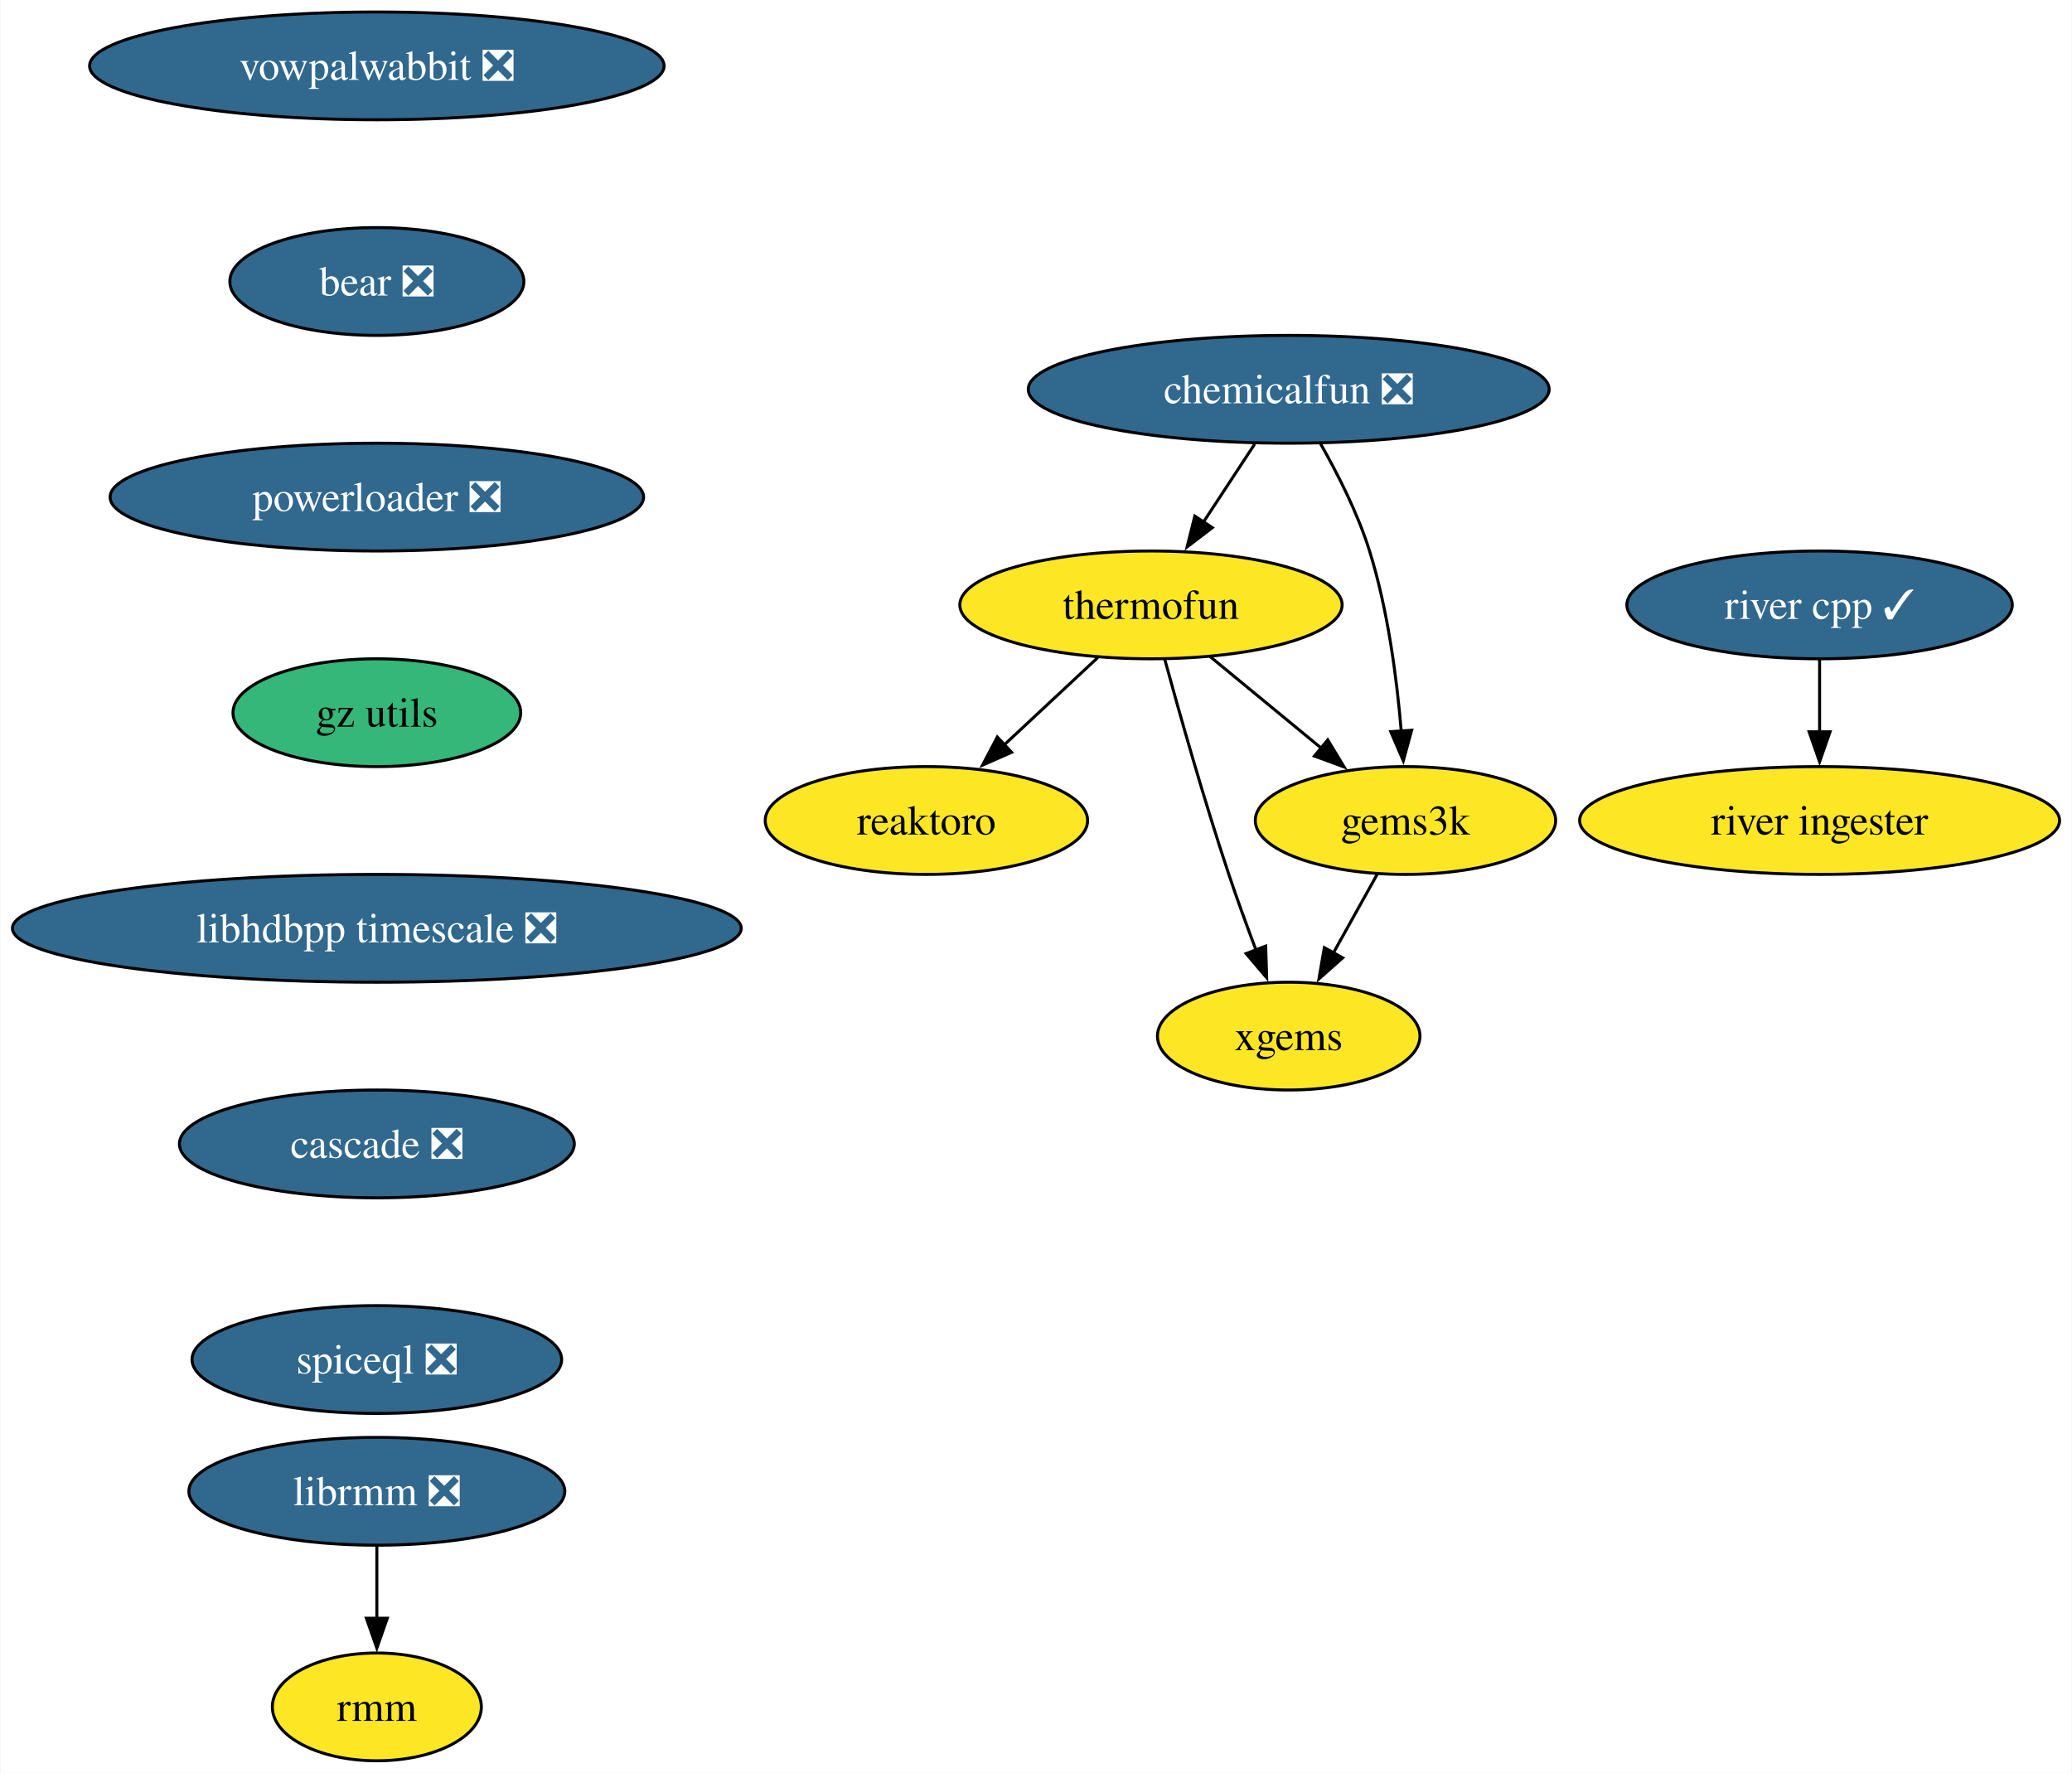
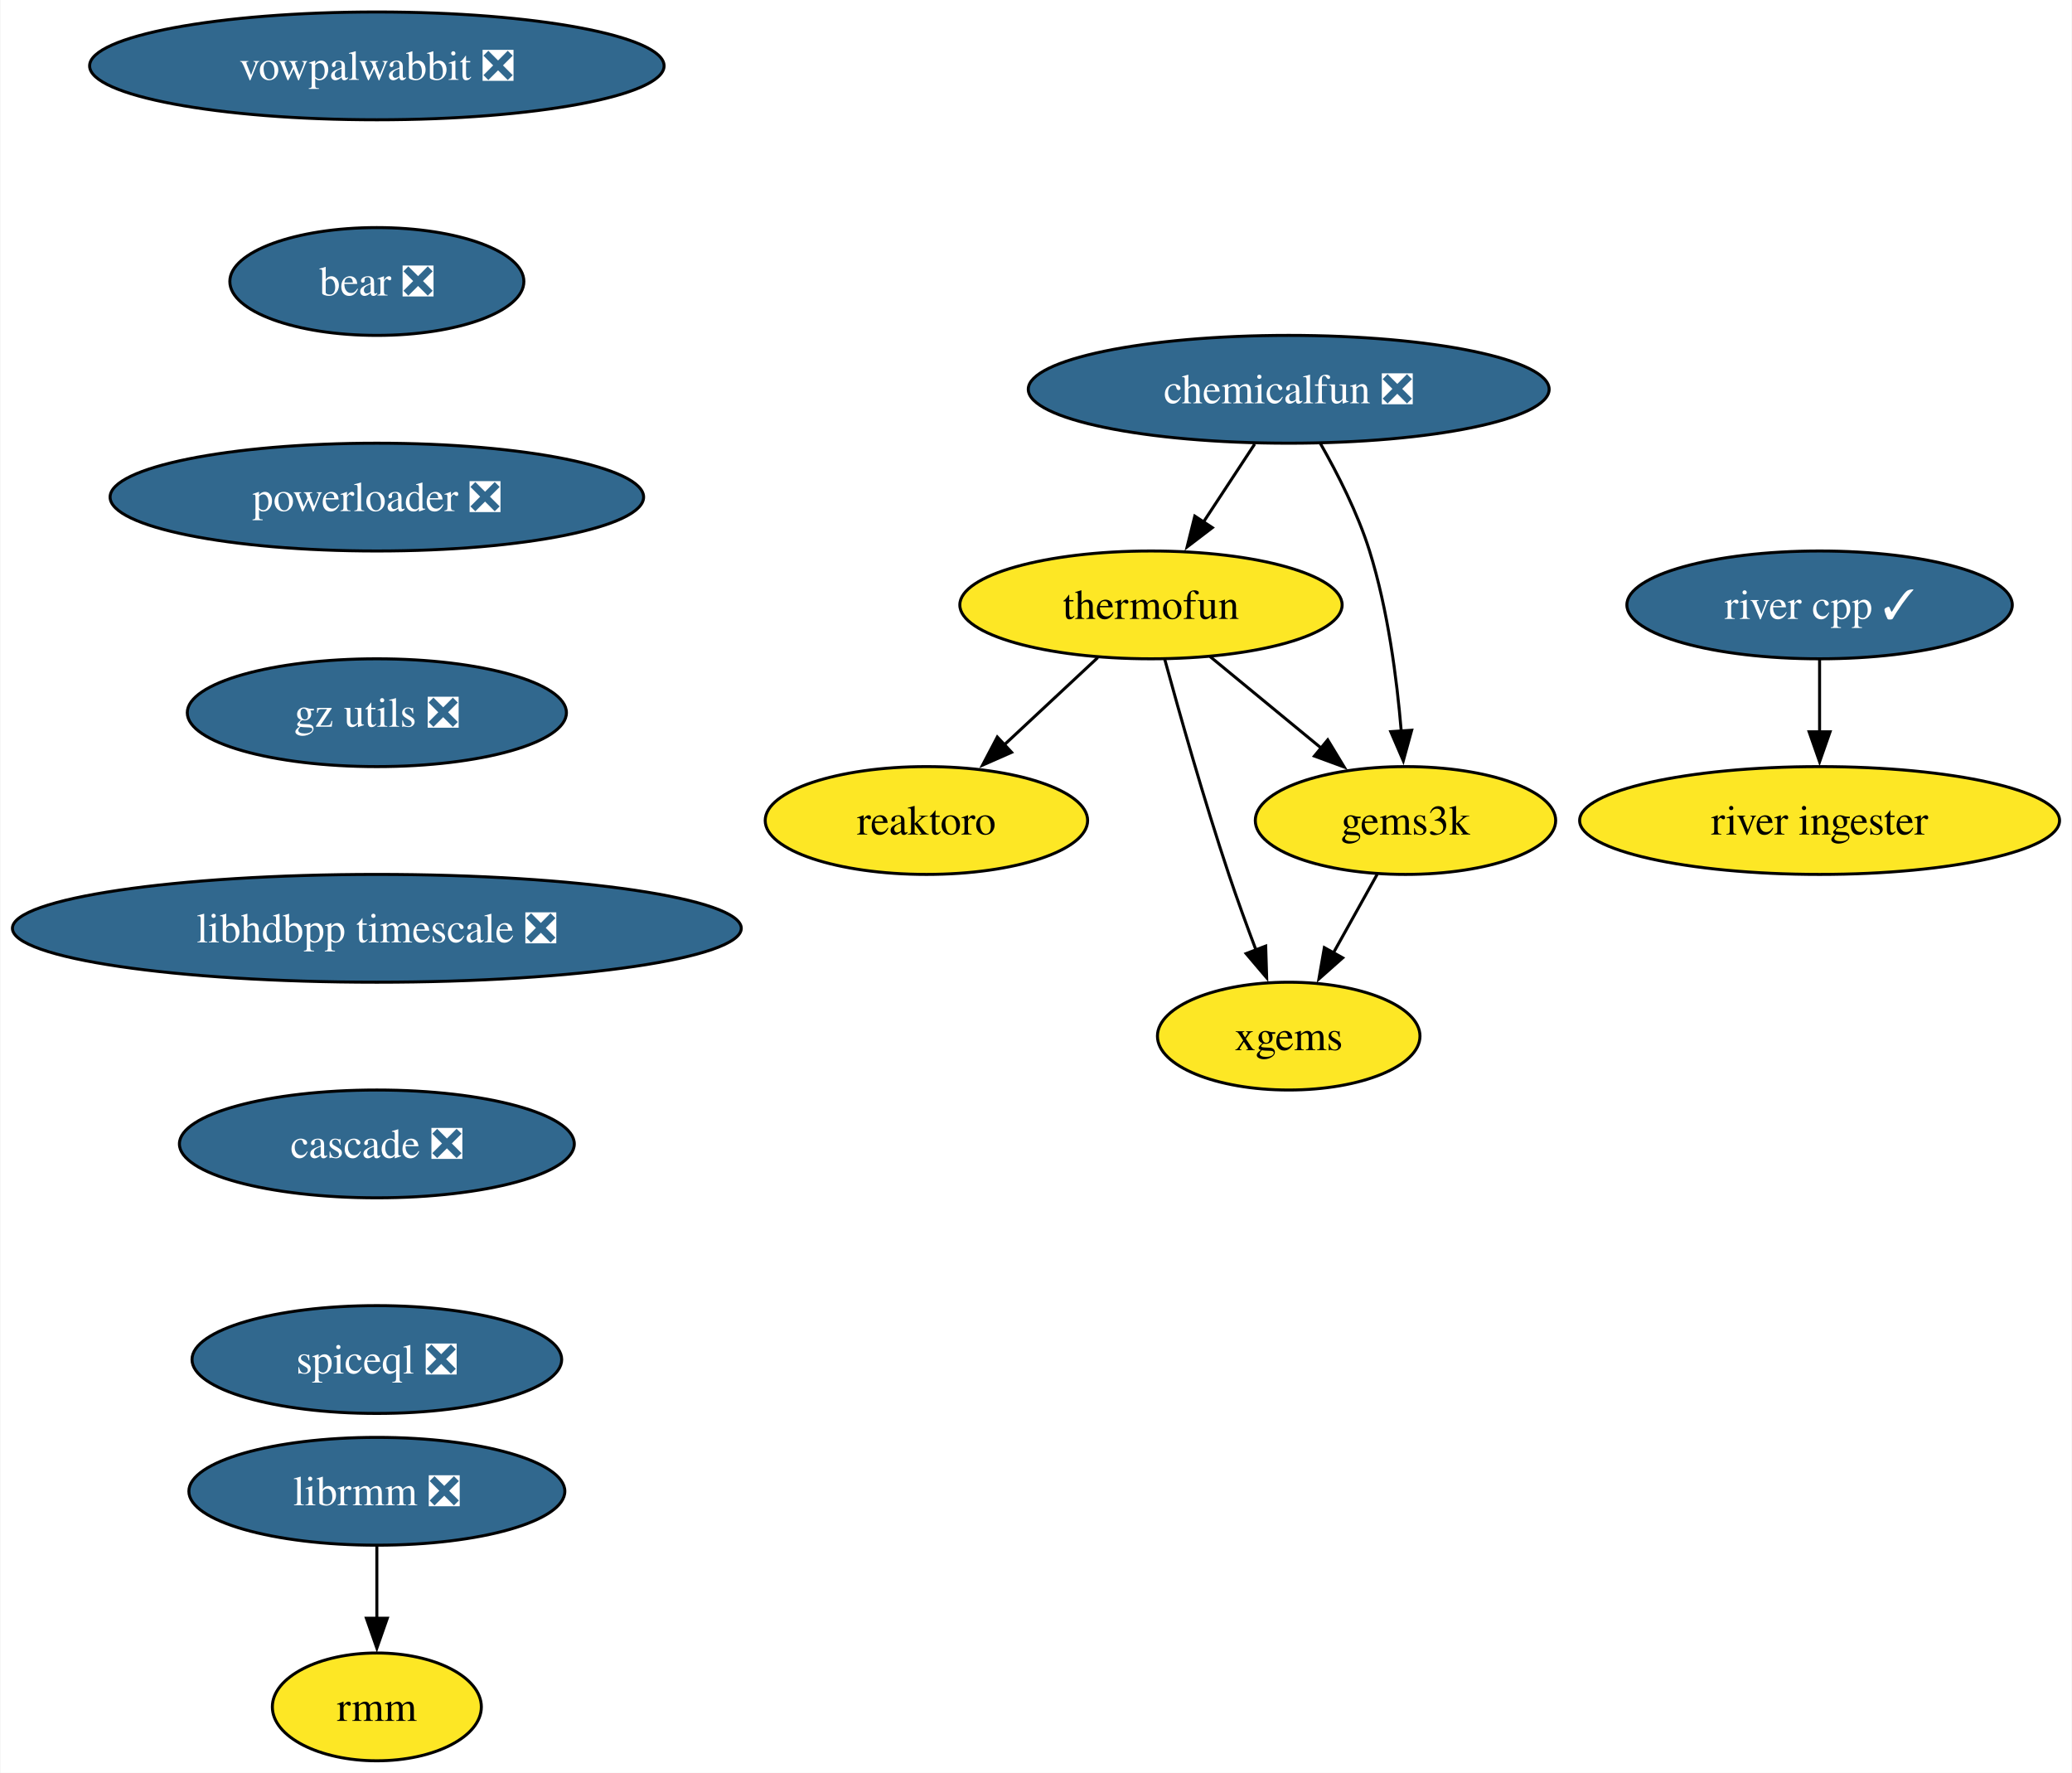
<svg xmlns="http://www.w3.org/2000/svg" xmlns:xlink="http://www.w3.org/1999/xlink" width="692pt" height="592pt" viewBox="0.00 0.00 691.70 592.00">
  <g id="graph0" class="graph" transform="scale(1 1) rotate(0) translate(4 588)">
    <polygon fill="white" stroke="none" points="-4,4 -4,-588 687.7,-588 687.7,4 -4,4" />
    <g id="node1" class="node">
      <g id="a_node1">
        <a xlink:href="https://github.com/conda-forge/reaktoro-feedstock" xlink:title="reaktoro">
          <ellipse fill="#fde725" stroke="black" cx="305.25" cy="-314" rx="53.84" ry="18" />
          <text text-anchor="middle" x="305.25" y="-309.32" font-family="Times,serif" font-size="14.00">reaktoro</text>
        </a>
      </g>
    </g>
    <g id="node2" class="node">
      <g id="a_node2">
        <a xlink:href="https://github.com/conda-forge/thermofun-feedstock" xlink:title="thermofun">
          <ellipse fill="#fde725" stroke="black" cx="380.25" cy="-386" rx="63.84" ry="18" />
          <text text-anchor="middle" x="380.25" y="-381.32" font-family="Times,serif" font-size="14.00">thermofun</text>
        </a>
      </g>
    </g>
    <g id="edge1" class="edge">
      <path fill="none" stroke="black" d="M362.48,-368.41C353.14,-359.69 341.52,-348.85 331.19,-339.21" />
      <polygon fill="black" stroke="black" points="333.7,-336.77 324,-332.5 328.93,-341.88 333.7,-336.77" />
    </g>
    <g id="node3" class="node">
      <g id="a_node3">
        <a xlink:href="https://github.com/conda-forge/gems3k-feedstock" xlink:title="gems3k">
          <ellipse fill="#fde725" stroke="black" cx="465.25" cy="-314" rx="50.16" ry="18" />
          <text text-anchor="middle" x="465.25" y="-309.32" font-family="Times,serif" font-size="14.00">gems3k</text>
        </a>
      </g>
    </g>
    <g id="edge2" class="edge">
      <path fill="none" stroke="black" d="M399.97,-368.76C410.99,-359.69 424.91,-348.22 437.07,-338.21" />
      <polygon fill="black" stroke="black" points="439.28,-340.93 444.77,-331.87 434.83,-335.52 439.28,-340.93" />
    </g>
    <g id="node4" class="node">
      <g id="a_node4">
        <a xlink:href="https://github.com/conda-forge/xgems-feedstock" xlink:title="xgems">
          <ellipse fill="#fde725" stroke="black" cx="426.25" cy="-242" rx="43.84" ry="18" />
          <text text-anchor="middle" x="426.25" y="-237.32" font-family="Times,serif" font-size="14.00">xgems</text>
        </a>
      </g>
    </g>
    <g id="edge3" class="edge">
      <path fill="none" stroke="black" d="M384.85,-367.82C389.77,-349.8 397.99,-320.73 406.25,-296 409.04,-287.66 412.32,-278.69 415.4,-270.54" />
      <polygon fill="black" stroke="black" points="418.56,-272.07 418.89,-261.48 412.03,-269.56 418.56,-272.07" />
    </g>
    <g id="edge4" class="edge">
      <path fill="none" stroke="black" d="M455.81,-296.05C451.4,-288.14 446.05,-278.54 441.12,-269.69" />
      <polygon fill="black" stroke="black" points="444.27,-268.14 436.34,-261.11 438.15,-271.55 444.27,-268.14" />
    </g>
    <g id="node5" class="node">
      <g id="a_node5">
        <a xlink:href="https://github.com/conda-forge/vowpalwabbit-feedstock/pull/82" xlink:title="vowpalwabbit ❎">
          <ellipse fill="#31688e" stroke="black" cx="121.71" cy="-566" rx="95.93" ry="18" />
          <text text-anchor="middle" x="121.71" y="-561.33" font-family="Times,serif" font-size="14.00" fill="white">vowpalwabbit ❎</text>
        </a>
      </g>
    </g>
    <g id="node6" class="node">
      <g id="a_node6">
        <a xlink:href="https://github.com/conda-forge/bear-feedstock/pull/49" xlink:title="bear ❎">
          <ellipse fill="#31688e" stroke="black" cx="121.71" cy="-494" rx="49.1" ry="18" />
          <text text-anchor="middle" x="121.71" y="-489.32" font-family="Times,serif" font-size="14.00" fill="white">bear ❎</text>
        </a>
      </g>
    </g>
    <g id="node9" class="node">
      <g id="a_node9">
        <a xlink:href="https://github.com/conda-forge/powerloader-feedstock/pull/29" xlink:title="powerloader ❎">
          <ellipse fill="#31688e" stroke="black" cx="121.71" cy="-422" rx="89.09" ry="18" />
          <text text-anchor="middle" x="121.71" y="-417.32" font-family="Times,serif" font-size="14.00" fill="white">powerloader ❎</text>
        </a>
      </g>
    </g>
    <g id="node7" class="node">
      <g id="a_node7">
        <a xlink:href="https://github.com/conda-forge/librmm-feedstock/pull/67" xlink:title="librmm ❎">
          <ellipse fill="#31688e" stroke="black" cx="121.71" cy="-90" rx="62.78" ry="18" />
          <text text-anchor="middle" x="121.71" y="-85.33" font-family="Times,serif" font-size="14.00" fill="white">librmm ❎</text>
        </a>
      </g>
    </g>
    <g id="node8" class="node">
      <g id="a_node8">
        <a xlink:href="https://github.com/conda-forge/rmm-feedstock" xlink:title="rmm">
          <ellipse fill="#fde725" stroke="black" cx="121.71" cy="-18" rx="34.9" ry="18" />
          <text text-anchor="middle" x="121.71" y="-13.32" font-family="Times,serif" font-size="14.00">rmm</text>
        </a>
      </g>
    </g>
    <g id="edge6" class="edge">
      <path fill="none" stroke="black" d="M121.71,-71.7C121.71,-64.41 121.71,-55.73 121.71,-47.54" />
      <polygon fill="black" stroke="black" points="125.21,-47.62 121.71,-37.62 118.21,-47.62 125.21,-47.62" />
    </g>
    <g id="node13" class="node">
      <g id="a_node13">
-         <a xlink:href="https://github.com/conda-forge/gz-utils-feedstock" xlink:title="gz utils">
-           <ellipse fill="#35b779" stroke="black" cx="121.71" cy="-350" rx="48.05" ry="18" />
-           <text text-anchor="middle" x="121.71" y="-345.32" font-family="Times,serif" font-size="14.00">gz utils</text>
+         <a xlink:href="https://github.com/conda-forge/gz-utils-feedstock/pull/15" xlink:title="gz utils ❎">
+           <ellipse fill="#31688e" stroke="black" cx="121.71" cy="-350" rx="63.31" ry="18" />
+           <text text-anchor="middle" x="121.71" y="-345.32" font-family="Times,serif" font-size="14.00" fill="white">gz utils ❎</text>
        </a>
      </g>
    </g>
    <g id="node10" class="node">
      <g id="a_node10">
        <a xlink:href="https://github.com/conda-forge/chemicalfun-feedstock/pull/18" xlink:title="chemicalfun ❎">
          <ellipse fill="#31688e" stroke="black" cx="426.25" cy="-458" rx="86.98" ry="18" />
          <text text-anchor="middle" x="426.25" y="-453.32" font-family="Times,serif" font-size="14.00" fill="white">chemicalfun ❎</text>
        </a>
      </g>
    </g>
    <g id="edge8" class="edge">
      <path fill="none" stroke="black" d="M414.88,-439.7C409.7,-431.81 403.45,-422.3 397.7,-413.55" />
      <polygon fill="black" stroke="black" points="400.74,-411.8 392.32,-405.37 394.89,-415.65 400.74,-411.8" />
    </g>
    <g id="edge9" class="edge">
      <path fill="none" stroke="black" d="M436.8,-439.96C442.56,-429.87 449.31,-416.62 453.25,-404 459.37,-384.41 462.37,-361.44 463.84,-343.74" />
      <polygon fill="black" stroke="black" points="467.32,-344.16 464.52,-333.94 460.33,-343.67 467.32,-344.16" />
    </g>
    <g id="node11" class="node">
      <g id="a_node11">
        <a xlink:href="https://github.com/conda-forge/river-cpp-feedstock/pull/26" xlink:title="river cpp ✓">
          <ellipse fill="#31688e" stroke="black" cx="603.55" cy="-386" rx="64.36" ry="18" />
          <text text-anchor="middle" x="603.55" y="-381.32" font-family="Times,serif" font-size="14.00" fill="white">river cpp ✓</text>
        </a>
      </g>
    </g>
    <g id="node12" class="node">
      <g id="a_node12">
        <a xlink:href="https://github.com/conda-forge/river-ingester-feedstock" xlink:title="river ingester">
          <ellipse fill="#fde725" stroke="black" cx="603.55" cy="-314" rx="80.14" ry="18" />
          <text text-anchor="middle" x="603.55" y="-309.32" font-family="Times,serif" font-size="14.00">river ingester</text>
        </a>
      </g>
    </g>
    <g id="edge10" class="edge">
      <path fill="none" stroke="black" d="M603.55,-367.7C603.55,-360.41 603.55,-351.73 603.55,-343.54" />
      <polygon fill="black" stroke="black" points="607.05,-343.62 603.55,-333.62 600.05,-343.62 607.05,-343.62" />
    </g>
    <g id="node14" class="node">
      <g id="a_node14">
        <a xlink:href="https://github.com/conda-forge/libhdbpp-timescale-feedstock/pull/14" xlink:title="libhdbpp timescale ❎">
          <ellipse fill="#31688e" stroke="black" cx="121.71" cy="-278" rx="121.71" ry="18" />
          <text text-anchor="middle" x="121.71" y="-273.32" font-family="Times,serif" font-size="14.00" fill="white">libhdbpp timescale ❎</text>
        </a>
      </g>
    </g>
    <g id="node15" class="node">
      <g id="a_node15">
        <a xlink:href="https://github.com/conda-forge/cascade-feedstock/pull/22" xlink:title="cascade ❎">
          <ellipse fill="#31688e" stroke="black" cx="121.71" cy="-206" rx="65.94" ry="18" />
          <text text-anchor="middle" x="121.71" y="-201.33" font-family="Times,serif" font-size="14.00" fill="white">cascade ❎</text>
        </a>
      </g>
    </g>
    <g id="node16" class="node">
      <g id="a_node16">
        <a xlink:href="https://github.com/conda-forge/spiceql-feedstock/pull/11" xlink:title="spiceql ❎">
          <ellipse fill="#31688e" stroke="black" cx="121.71" cy="-134" rx="61.73" ry="18" />
          <text text-anchor="middle" x="121.71" y="-129.32" font-family="Times,serif" font-size="14.00" fill="white">spiceql ❎</text>
        </a>
      </g>
    </g>
  </g>
</svg>
